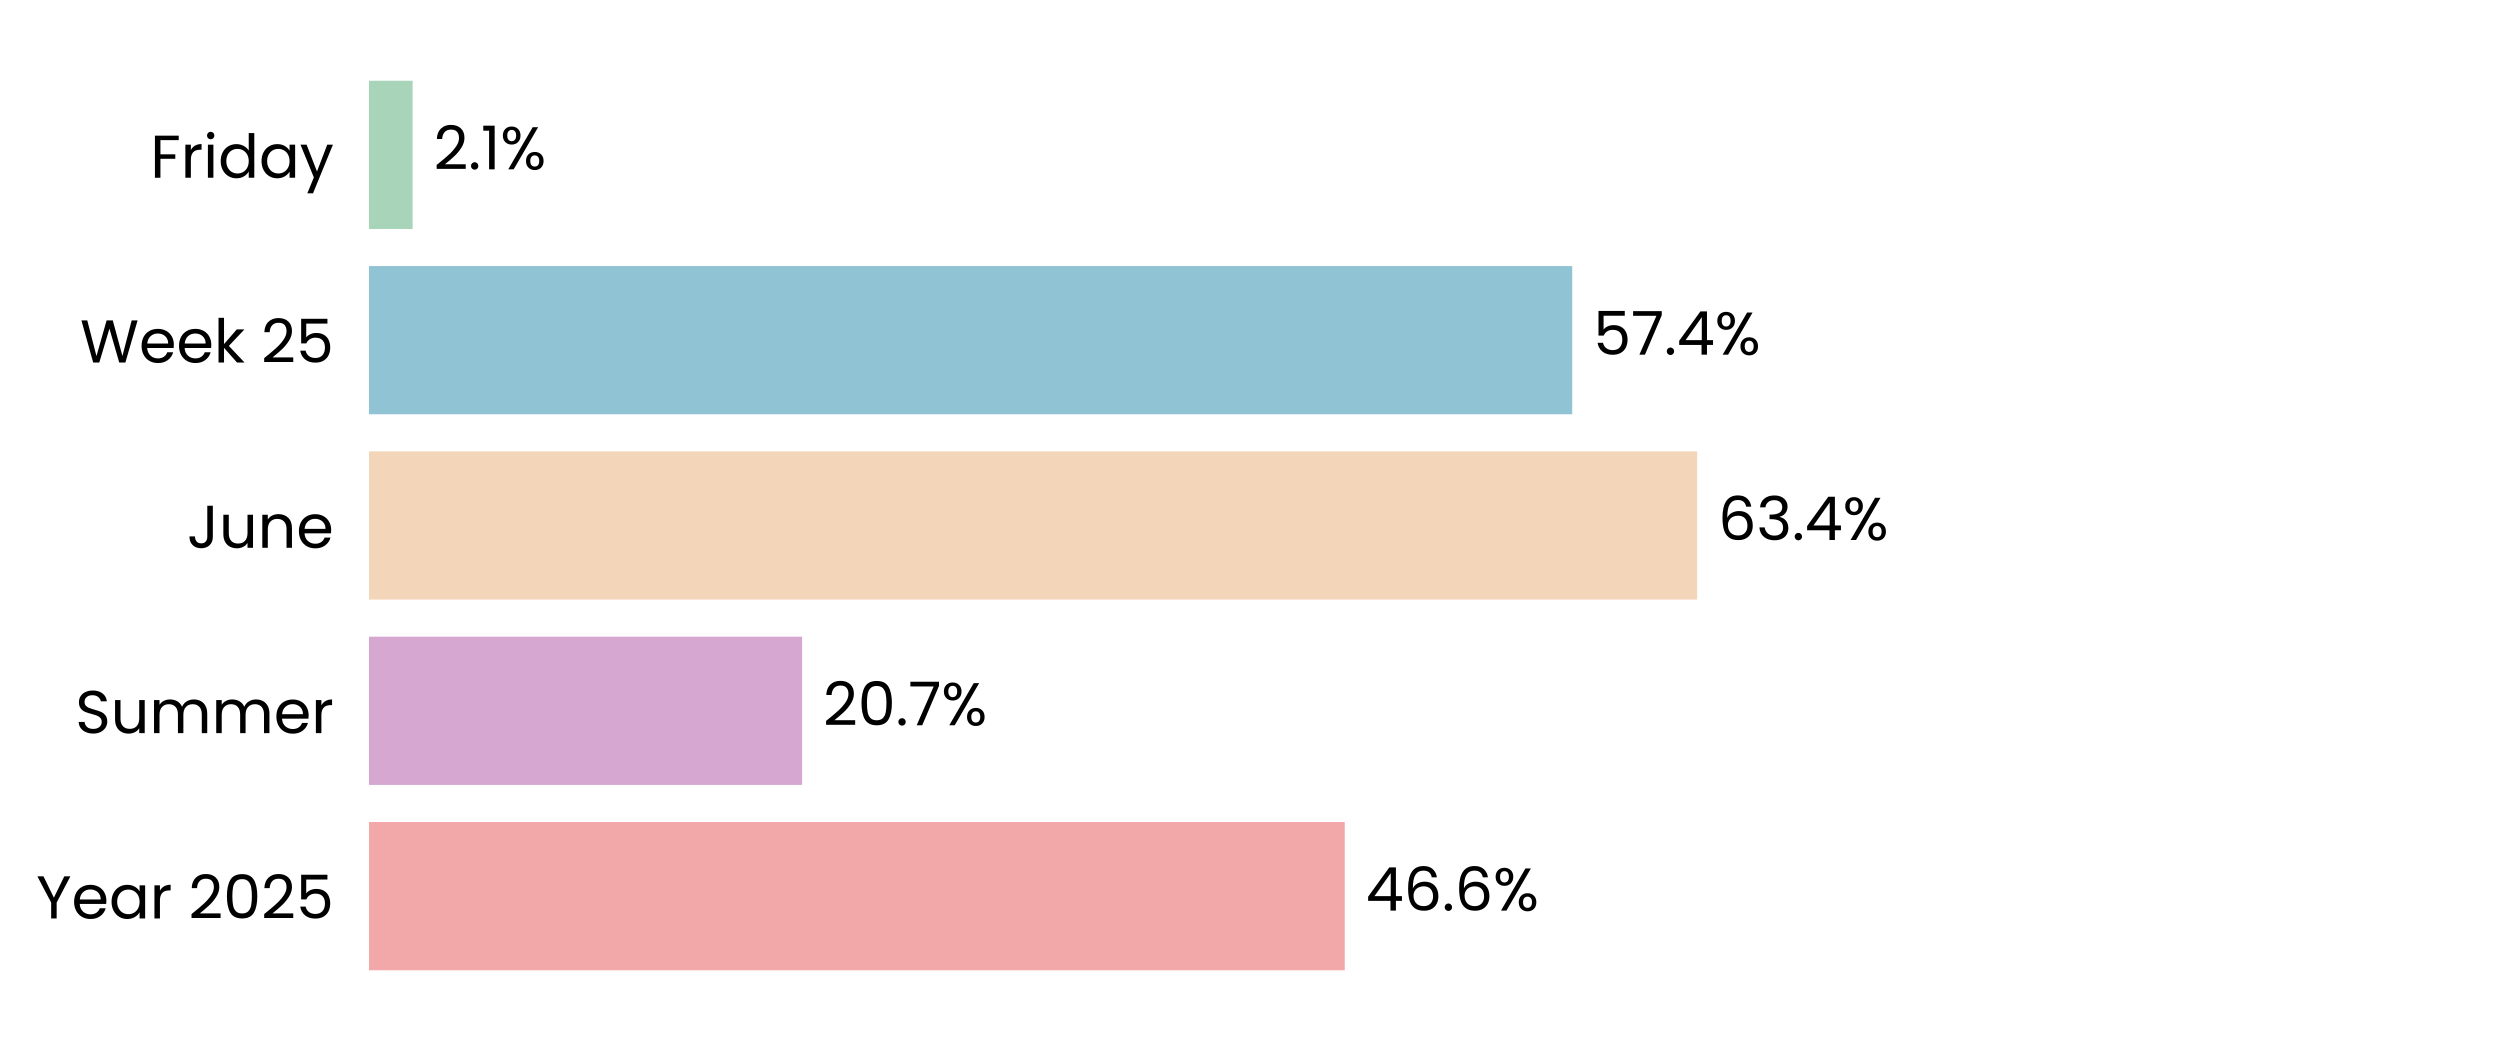
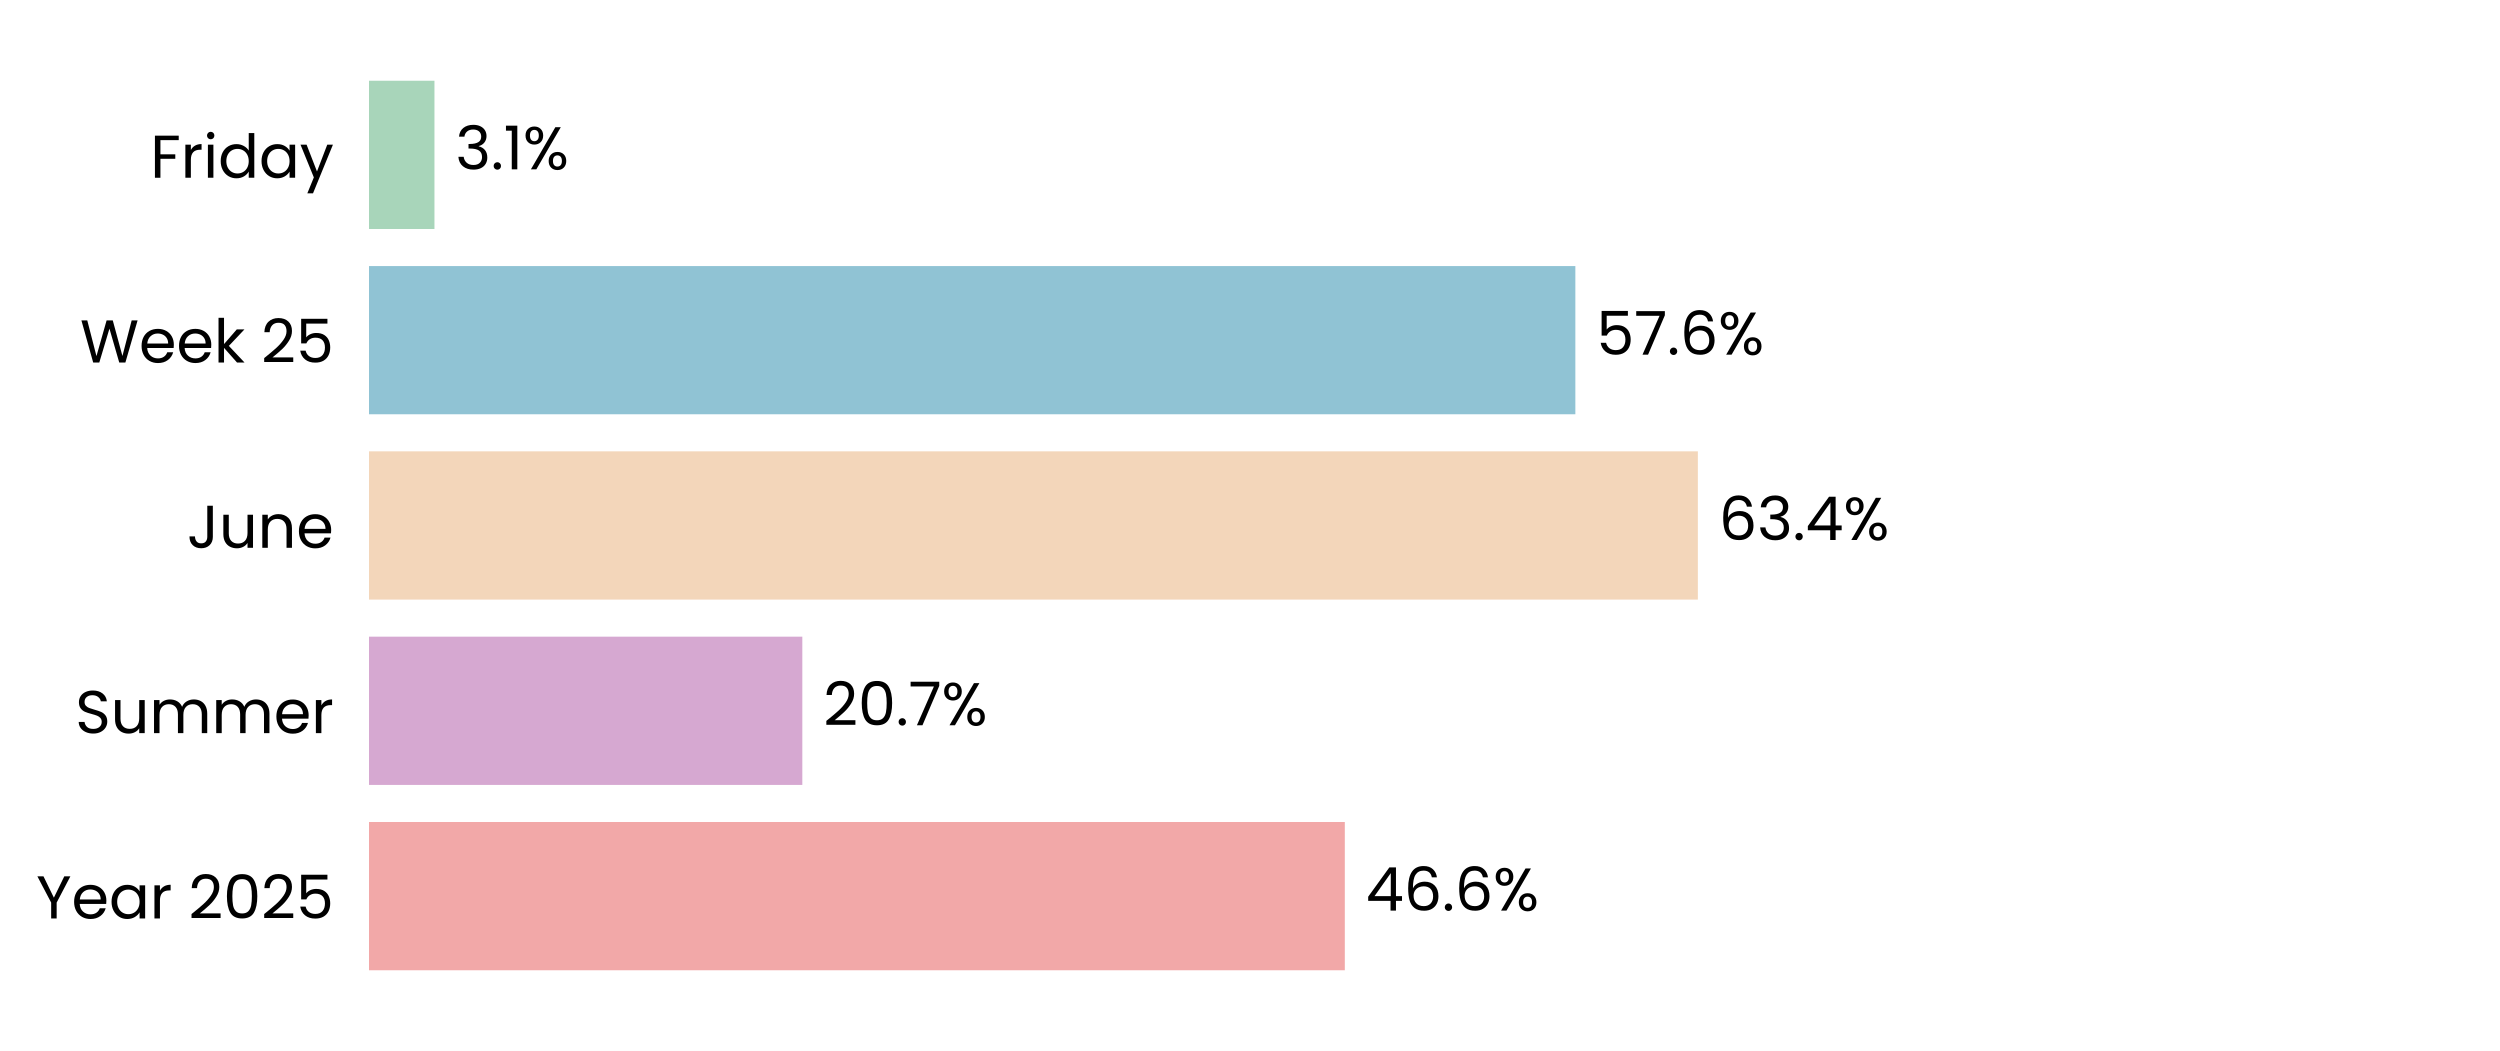
<svg xmlns="http://www.w3.org/2000/svg" xmlns:xlink="http://www.w3.org/1999/xlink" width="496.691pt" height="208.8pt" viewBox="0 0 496.691 208.8" version="1.1">
  <defs>
    <style type="text/css">*{stroke-linejoin: round; stroke-linecap: butt}</style>
  </defs>
  <g id="figure_1">
    <g id="patch_1">
      <path d="M 0 208.8  L 496.691 208.8  L 496.691 0  L 0 0  z " style="fill: #ffffff" />
    </g>
    <g id="axes_1">
      <g id="patch_2">
        <path d="M 73.311 201.6  L 489.491 201.6  L 489.491 7.2  L 73.311 7.2  z " style="fill: #ffffff" />
      </g>
      <g id="patch_3">
-         <path d="M 73.311 192.764  L 267.172 192.764  L 267.172 163.309  L 73.311 163.309  z " clip-path="url(#pdc3a41e78d)" style="fill: #f2a8a8" />
+         <path d="M 73.311 192.764  L 267.184 192.764  L 267.184 163.309  L 73.311 163.309  z " clip-path="url(#pf6289060ce)" style="fill: #f2a8a8" />
      </g>
      <g id="patch_4">
-         <path d="M 73.311 155.945  L 159.356 155.945  L 159.356 126.491  L 73.311 126.491  z " clip-path="url(#pdc3a41e78d)" style="fill: #d6a8d1" />
+         <path d="M 73.311 155.945  L 159.403 155.945  L 159.403 126.491  L 73.311 126.491  z " clip-path="url(#pf6289060ce)" style="fill: #d6a8d1" />
      </g>
      <g id="patch_5">
-         <path d="M 73.311 119.127  L 337.181 119.127  L 337.181 89.673  L 73.311 89.673  z " clip-path="url(#pdc3a41e78d)" style="fill: #f3d6ba" />
+         <path d="M 73.311 119.127  L 337.325 119.127  L 337.325 89.673  L 73.311 89.673  z " clip-path="url(#pf6289060ce)" style="fill: #f3d6ba" />
      </g>
      <g id="patch_6">
-         <path d="M 73.311 82.309  L 312.367 82.309  L 312.367 52.855  L 73.311 52.855  z " clip-path="url(#pdc3a41e78d)" style="fill: #90c3d4" />
+         <path d="M 73.311 82.309  L 312.986 82.309  L 312.986 52.855  L 73.311 52.855  z " clip-path="url(#pf6289060ce)" style="fill: #90c3d4" />
      </g>
      <g id="patch_7">
-         <path d="M 73.311 45.491  L 81.982 45.491  L 81.982 16.036  L 73.311 16.036  z " clip-path="url(#pdc3a41e78d)" style="fill: #a8d5ba" />
+         <path d="M 73.311 45.491  L 86.317 45.491  L 86.317 16.036  L 73.311 16.036  z " clip-path="url(#pf6289060ce)" style="fill: #a8d5ba" />
      </g>
      <g id="matplotlib.axis_1">
        <g id="ytick_1">
          <g id="text_1">
            <g transform="translate(7.2 182.4764) scale(0.12 -0.12)">
              <defs>
                <path id="Poppins-Regular-59" d="M 3616 4461  L 2163 1683  L 2163 0  L 1581 0  L 1581 1683  L 122 4461  L 768 4461  L 1869 2202  L 2970 4461  L 3616 4461  z " transform="scale(0.015625)" />
                <path id="Poppins-Regular-65" d="M 3693 1888  Q 3693 1722 3674 1536  L 870 1536  Q 902 1018 1225 726  Q 1549 435 2010 435  Q 2387 435 2640 611  Q 2893 787 2995 1082  L 3622 1082  Q 3482 576 3059 259  Q 2637 -58 2010 -58  Q 1510 -58 1116 166  Q 723 390 499 803  Q 275 1216 275 1760  Q 275 2304 492 2713  Q 710 3123 1104 3344  Q 1498 3565 2010 3565  Q 2509 3565 2893 3347  Q 3277 3130 3485 2749  Q 3693 2368 3693 1888  z M 3091 2010  Q 3091 2342 2944 2582  Q 2797 2822 2544 2947  Q 2291 3072 1984 3072  Q 1542 3072 1232 2790  Q 922 2509 877 2010  L 3091 2010  z " transform="scale(0.015625)" />
                <path id="Poppins-Regular-61" d="M 275 1766  Q 275 2304 492 2710  Q 710 3117 1091 3341  Q 1472 3565 1939 3565  Q 2400 3565 2739 3366  Q 3078 3168 3245 2867  L 3245 3507  L 3834 3507  L 3834 0  L 3245 0  L 3245 653  Q 3072 346 2729 144  Q 2387 -58 1933 -58  Q 1466 -58 1088 172  Q 710 403 492 819  Q 275 1235 275 1766  z M 3245 1760  Q 3245 2157 3085 2451  Q 2925 2746 2653 2902  Q 2381 3059 2054 3059  Q 1728 3059 1459 2905  Q 1190 2752 1030 2457  Q 870 2163 870 1766  Q 870 1363 1030 1065  Q 1190 768 1459 611  Q 1728 454 2054 454  Q 2381 454 2653 611  Q 2925 768 3085 1065  Q 3245 1363 3245 1760  z " transform="scale(0.015625)" />
                <path id="Poppins-Regular-72" d="M 1075 2938  Q 1229 3238 1513 3404  Q 1798 3571 2208 3571  L 2208 2970  L 2054 2970  Q 1075 2970 1075 1907  L 1075 0  L 493 0  L 493 3507  L 1075 3507  L 1075 2938  z " transform="scale(0.015625)" />
                <path id="Poppins-Regular-20" transform="scale(0.015625)" />
                <path id="Poppins-Regular-32" d="M 326 467  Q 1139 1120 1600 1539  Q 2061 1958 2377 2416  Q 2694 2874 2694 3315  Q 2694 3731 2492 3971  Q 2291 4211 1843 4211  Q 1408 4211 1168 3939  Q 928 3667 909 3213  L 346 3213  Q 371 3930 780 4320  Q 1190 4710 1837 4710  Q 2496 4710 2883 4345  Q 3270 3981 3270 3341  Q 3270 2810 2953 2307  Q 2637 1805 2233 1424  Q 1830 1043 1203 538  L 3405 538  L 3405 51  L 326 51  L 326 467  z " transform="scale(0.015625)" />
                <path id="Poppins-Regular-30" d="M 397 2362  Q 397 3462 755 4080  Q 1114 4698 2010 4698  Q 2899 4698 3257 4080  Q 3616 3462 3616 2362  Q 3616 1242 3257 621  Q 2899 0 2010 0  Q 1114 0 755 621  Q 397 1242 397 2362  z M 3040 2362  Q 3040 2918 2966 3305  Q 2893 3693 2665 3929  Q 2438 4166 2010 4166  Q 1574 4166 1347 3929  Q 1120 3693 1046 3305  Q 973 2918 973 2362  Q 973 1786 1046 1395  Q 1120 1005 1347 768  Q 1574 531 2010 531  Q 2438 531 2665 768  Q 2893 1005 2966 1395  Q 3040 1786 3040 2362  z " transform="scale(0.015625)" />
                <path id="Poppins-Regular-35" d="M 3347 4122  L 1101 4122  L 1101 2662  Q 1248 2867 1536 2998  Q 1824 3130 2157 3130  Q 2688 3130 3021 2909  Q 3354 2688 3498 2339  Q 3642 1990 3642 1600  Q 3642 1139 3469 774  Q 3296 410 2941 198  Q 2586 -13 2061 -13  Q 1389 -13 973 332  Q 557 678 467 1254  L 1037 1254  Q 1120 890 1389 685  Q 1658 480 2067 480  Q 2573 480 2829 784  Q 3085 1088 3085 1587  Q 3085 2086 2829 2358  Q 2573 2630 2074 2630  Q 1734 2630 1481 2467  Q 1229 2304 1114 2022  L 563 2022  L 563 4634  L 3347 4634  L 3347 4122  z " transform="scale(0.015625)" />
              </defs>
              <use xlink:href="#Poppins-Regular-59" />
              <use xlink:href="#Poppins-Regular-65" transform="translate(58.39999 0)" />
              <use xlink:href="#Poppins-Regular-61" transform="translate(120.4 0)" />
              <use xlink:href="#Poppins-Regular-72" transform="translate(188 0)" />
              <use xlink:href="#Poppins-Regular-20" transform="translate(225.3 0)" />
              <use xlink:href="#Poppins-Regular-32" transform="translate(252 0)" />
              <use xlink:href="#Poppins-Regular-30" transform="translate(309.4999 0)" />
              <use xlink:href="#Poppins-Regular-32" transform="translate(372.2999 0)" />
              <use xlink:href="#Poppins-Regular-35" transform="translate(429.7999 0)" />
            </g>
          </g>
        </g>
        <g id="ytick_2">
          <g id="text_2">
            <g transform="translate(14.95125 145.6582) scale(0.12 -0.12)">
              <defs>
                <path id="Poppins-Regular-53" d="M 1907 -45  Q 1466 -45 1117 112  Q 768 269 569 547  Q 371 826 365 1190  L 986 1190  Q 1018 877 1245 662  Q 1472 448 1907 448  Q 2323 448 2563 656  Q 2803 864 2803 1190  Q 2803 1446 2662 1606  Q 2522 1766 2310 1849  Q 2099 1933 1741 2029  Q 1299 2144 1033 2259  Q 768 2374 579 2620  Q 390 2867 390 3283  Q 390 3648 576 3929  Q 762 4211 1098 4364  Q 1434 4518 1869 4518  Q 2496 4518 2896 4204  Q 3296 3891 3347 3373  L 2707 3373  Q 2675 3629 2438 3824  Q 2202 4019 1811 4019  Q 1446 4019 1216 3830  Q 986 3642 986 3302  Q 986 3059 1123 2905  Q 1261 2752 1462 2672  Q 1664 2592 2029 2490  Q 2470 2368 2739 2249  Q 3008 2131 3200 1884  Q 3392 1638 3392 1216  Q 3392 890 3219 602  Q 3046 314 2707 134  Q 2368 -45 1907 -45  z " transform="scale(0.015625)" />
                <path id="Poppins-Regular-75" d="M 3603 3507  L 3603 0  L 3021 0  L 3021 518  Q 2854 250 2556 99  Q 2259 -51 1901 -51  Q 1491 -51 1164 118  Q 838 288 649 627  Q 461 966 461 1453  L 461 3507  L 1037 3507  L 1037 1530  Q 1037 1011 1299 732  Q 1562 454 2016 454  Q 2483 454 2752 742  Q 3021 1030 3021 1581  L 3021 3507  L 3603 3507  z " transform="scale(0.015625)" />
                <path id="Poppins-Regular-6d" d="M 4710 3571  Q 5120 3571 5440 3401  Q 5760 3232 5945 2893  Q 6131 2554 6131 2067  L 6131 0  L 5555 0  L 5555 1984  Q 5555 2509 5296 2787  Q 5037 3066 4595 3066  Q 4141 3066 3872 2774  Q 3603 2483 3603 1933  L 3603 0  L 3027 0  L 3027 1984  Q 3027 2509 2768 2787  Q 2509 3066 2067 3066  Q 1613 3066 1344 2774  Q 1075 2483 1075 1933  L 1075 0  L 493 0  L 493 3507  L 1075 3507  L 1075 3002  Q 1248 3277 1539 3424  Q 1830 3571 2182 3571  Q 2624 3571 2963 3372  Q 3302 3174 3469 2790  Q 3616 3162 3955 3366  Q 4294 3571 4710 3571  z " transform="scale(0.015625)" />
              </defs>
              <use xlink:href="#Poppins-Regular-53" />
              <use xlink:href="#Poppins-Regular-75" transform="translate(58.7 0)" />
              <use xlink:href="#Poppins-Regular-6d" transform="translate(122.7 0)" />
              <use xlink:href="#Poppins-Regular-6d" transform="translate(225.7 0)" />
              <use xlink:href="#Poppins-Regular-65" transform="translate(328.7 0)" />
              <use xlink:href="#Poppins-Regular-72" transform="translate(390.6999 0)" />
            </g>
          </g>
        </g>
        <g id="ytick_3">
          <g id="text_3">
            <g transform="translate(37.15125 108.84) scale(0.12 -0.12)">
              <defs>
                <path id="Poppins-Regular-4a" d="M 2739 4461  L 2739 1165  Q 2739 614 2400 284  Q 2061 -45 1504 -45  Q 941 -45 601 291  Q 262 627 262 1210  L 845 1210  Q 851 883 1014 678  Q 1178 474 1504 474  Q 1830 474 1990 669  Q 2150 864 2150 1165  L 2150 4461  L 2739 4461  z " transform="scale(0.015625)" />
                <path id="Poppins-Regular-6e" d="M 2202 3571  Q 2842 3571 3238 3184  Q 3635 2797 3635 2067  L 3635 0  L 3059 0  L 3059 1984  Q 3059 2509 2796 2787  Q 2534 3066 2080 3066  Q 1619 3066 1347 2778  Q 1075 2490 1075 1939  L 1075 0  L 493 0  L 493 3507  L 1075 3507  L 1075 3008  Q 1248 3277 1545 3424  Q 1843 3571 2202 3571  z " transform="scale(0.015625)" />
              </defs>
              <use xlink:href="#Poppins-Regular-4a" />
              <use xlink:href="#Poppins-Regular-75" transform="translate(52.99999 0)" />
              <use xlink:href="#Poppins-Regular-6e" transform="translate(117 0)" />
              <use xlink:href="#Poppins-Regular-65" transform="translate(181 0)" />
            </g>
          </g>
        </g>
        <g id="ytick_4">
          <g id="text_4">
            <g transform="translate(15.9 72.02182) scale(0.12 -0.12)">
              <defs>
                <path id="Poppins-Regular-57" d="M 6099 4461  L 4806 0  L 4154 0  L 3117 3590  L 2042 0  L 1395 -6  L 147 4461  L 768 4461  L 1741 678  L 2816 4461  L 3469 4461  L 4493 691  L 5472 4461  L 6099 4461  z " transform="scale(0.015625)" />
                <path id="Poppins-Regular-6b" d="M 2451 0  L 1075 1549  L 1075 0  L 493 0  L 493 4736  L 1075 4736  L 1075 1952  L 2426 3507  L 3238 3507  L 1587 1760  L 3245 0  L 2451 0  z " transform="scale(0.015625)" />
              </defs>
              <use xlink:href="#Poppins-Regular-57" />
              <use xlink:href="#Poppins-Regular-65" transform="translate(97.59999 0)" />
              <use xlink:href="#Poppins-Regular-65" transform="translate(159.6 0)" />
              <use xlink:href="#Poppins-Regular-6b" transform="translate(221.6 0)" />
              <use xlink:href="#Poppins-Regular-20" transform="translate(273.0999 0)" />
              <use xlink:href="#Poppins-Regular-32" transform="translate(299.7999 0)" />
              <use xlink:href="#Poppins-Regular-35" transform="translate(357.2999 0)" />
            </g>
          </g>
        </g>
        <g id="ytick_5">
          <g id="text_5">
            <g transform="translate(29.8575 35.31707) scale(0.12 -0.12)">
              <defs>
                <path id="Poppins-Regular-46" d="M 3014 4461  L 3014 3987  L 1075 3987  L 1075 2483  L 2650 2483  L 2650 2010  L 1075 2010  L 1075 0  L 493 0  L 493 4461  L 3014 4461  z " transform="scale(0.015625)" />
                <path id="Poppins-Regular-69" d="M 794 4077  Q 627 4077 512 4192  Q 397 4307 397 4474  Q 397 4640 512 4755  Q 627 4870 794 4870  Q 954 4870 1066 4755  Q 1178 4640 1178 4474  Q 1178 4307 1066 4192  Q 954 4077 794 4077  z M 1075 3507  L 1075 0  L 493 0  L 493 3507  L 1075 3507  z " transform="scale(0.015625)" />
                <path id="Poppins-Regular-64" d="M 275 1766  Q 275 2304 492 2710  Q 710 3117 1091 3341  Q 1472 3565 1946 3565  Q 2355 3565 2707 3376  Q 3059 3187 3245 2880  L 3245 4736  L 3834 4736  L 3834 0  L 3245 0  L 3245 659  Q 3072 346 2733 144  Q 2394 -58 1939 -58  Q 1472 -58 1091 172  Q 710 403 492 819  Q 275 1235 275 1766  z M 3245 1760  Q 3245 2157 3085 2451  Q 2925 2746 2653 2902  Q 2381 3059 2054 3059  Q 1728 3059 1459 2905  Q 1190 2752 1030 2457  Q 870 2163 870 1766  Q 870 1363 1030 1065  Q 1190 768 1459 611  Q 1728 454 2054 454  Q 2381 454 2653 611  Q 2925 768 3085 1065  Q 3245 1363 3245 1760  z " transform="scale(0.015625)" />
                <path id="Poppins-Regular-79" d="M 3514 3507  L 1402 -1651  L 800 -1651  L 1491 38  L 77 3507  L 723 3507  L 1824 666  L 2912 3507  L 3514 3507  z " transform="scale(0.015625)" />
              </defs>
              <use xlink:href="#Poppins-Regular-46" />
              <use xlink:href="#Poppins-Regular-72" transform="translate(50.39999 0)" />
              <use xlink:href="#Poppins-Regular-69" transform="translate(87.69998 0)" />
              <use xlink:href="#Poppins-Regular-64" transform="translate(112.3 0)" />
              <use xlink:href="#Poppins-Regular-61" transform="translate(179.9 0)" />
              <use xlink:href="#Poppins-Regular-79" transform="translate(247.5 0)" />
            </g>
          </g>
        </g>
      </g>
      <g id="text_6">
-         <g transform="translate(271.3341 180.9164) scale(0.12 -0.12)">
+         <g transform="translate(271.3459 180.9164) scale(0.12 -0.12)">
          <defs>
            <path id="Poppins-Regular-34" d="M 256 1030  L 256 1472  L 2502 4582  L 3200 4582  L 3200 1536  L 3840 1536  L 3840 1030  L 3200 1030  L 3200 0  L 2624 0  L 2624 1030  L 256 1030  z M 2650 3974  L 928 1536  L 2650 1536  L 2650 3974  z " transform="scale(0.015625)" />
            <path id="Poppins-Regular-36" d="M 2976 3526  Q 2835 4237 2099 4237  Q 1530 4237 1248 3798  Q 966 3360 973 2355  Q 1120 2688 1462 2877  Q 1805 3066 2227 3066  Q 2886 3066 3280 2656  Q 3674 2246 3674 1523  Q 3674 1088 3504 742  Q 3334 397 2992 192  Q 2650 -13 2163 -13  Q 1504 -13 1133 281  Q 762 576 614 1094  Q 467 1613 467 2374  Q 467 4723 2106 4723  Q 2733 4723 3091 4384  Q 3450 4045 3514 3526  L 2976 3526  z M 2106 2573  Q 1830 2573 1587 2461  Q 1344 2349 1193 2121  Q 1043 1894 1043 1568  Q 1043 1082 1324 778  Q 1606 474 2131 474  Q 2579 474 2844 752  Q 3110 1030 3110 1504  Q 3110 2003 2854 2288  Q 2598 2573 2106 2573  z " transform="scale(0.015625)" />
            <path id="Poppins-Regular-2e" d="M 678 -38  Q 512 -38 397 77  Q 282 192 282 358  Q 282 525 397 640  Q 512 755 678 755  Q 838 755 950 640  Q 1062 525 1062 358  Q 1062 192 950 77  Q 838 -38 678 -38  z " transform="scale(0.015625)" />
            <path id="Poppins-Regular-25" d="M 269 3584  Q 269 4019 531 4278  Q 794 4538 1203 4538  Q 1613 4538 1875 4278  Q 2138 4019 2138 3584  Q 2138 3142 1875 2883  Q 1613 2624 1203 2624  Q 794 2624 531 2883  Q 269 3142 269 3584  z M 4006 4467  L 1414 0  L 838 0  L 3430 4467  L 4006 4467  z M 1203 4179  Q 986 4179 861 4028  Q 736 3878 736 3584  Q 736 3290 861 3136  Q 986 2982 1203 2982  Q 1421 2982 1549 3139  Q 1677 3296 1677 3584  Q 1677 3878 1549 4028  Q 1421 4179 1203 4179  z M 2720 883  Q 2720 1325 2982 1584  Q 3245 1843 3654 1843  Q 4064 1843 4323 1584  Q 4582 1325 4582 883  Q 4582 448 4323 185  Q 4064 -77 3654 -77  Q 3245 -77 2982 182  Q 2720 442 2720 883  z M 3648 1478  Q 3430 1478 3302 1328  Q 3174 1178 3174 883  Q 3174 595 3302 444  Q 3430 294 3648 294  Q 3866 294 3994 444  Q 4122 595 4122 883  Q 4122 1178 3994 1328  Q 3866 1478 3648 1478  z " transform="scale(0.015625)" />
          </defs>
          <use xlink:href="#Poppins-Regular-34" />
          <use xlink:href="#Poppins-Regular-36" transform="translate(62.89999 0)" />
          <use xlink:href="#Poppins-Regular-2e" transform="translate(126.4 0)" />
          <use xlink:href="#Poppins-Regular-36" transform="translate(147.4 0)" />
          <use xlink:href="#Poppins-Regular-25" transform="translate(210.8999 0)" />
        </g>
      </g>
      <g id="text_7">
-         <g transform="translate(163.5175 144.0982) scale(0.12 -0.12)">
+         <g transform="translate(163.5646 144.0982) scale(0.12 -0.12)">
          <defs>
            <path id="Poppins-Regular-37" d="M 3245 4173  L 1466 0  L 877 0  L 2682 4115  L 211 4115  L 211 4614  L 3245 4614  L 3245 4173  z " transform="scale(0.015625)" />
          </defs>
          <use xlink:href="#Poppins-Regular-32" />
          <use xlink:href="#Poppins-Regular-30" transform="translate(57.49999 0)" />
          <use xlink:href="#Poppins-Regular-2e" transform="translate(120.3 0)" />
          <use xlink:href="#Poppins-Regular-37" transform="translate(141.3 0)" />
          <use xlink:href="#Poppins-Regular-25" transform="translate(195.8999 0)" />
        </g>
      </g>
      <g id="text_8">
-         <g transform="translate(341.3427 107.28) scale(0.12 -0.12)">
+         <g transform="translate(341.4872 107.28) scale(0.12 -0.12)">
          <defs>
            <path id="Poppins-Regular-33" d="M 384 3462  Q 429 4051 838 4384  Q 1248 4717 1901 4717  Q 2336 4717 2653 4560  Q 2970 4403 3133 4134  Q 3296 3866 3296 3526  Q 3296 3130 3069 2842  Q 2842 2554 2477 2470  L 2477 2438  Q 2893 2336 3136 2035  Q 3379 1734 3379 1248  Q 3379 883 3212 592  Q 3046 301 2713 134  Q 2381 -32 1914 -32  Q 1235 -32 800 323  Q 365 678 314 1331  L 877 1331  Q 922 947 1190 704  Q 1459 461 1907 461  Q 2355 461 2588 694  Q 2822 928 2822 1299  Q 2822 1779 2502 1990  Q 2182 2202 1536 2202  L 1389 2202  L 1389 2688  L 1542 2688  Q 2131 2694 2432 2883  Q 2733 3072 2733 3469  Q 2733 3808 2512 4013  Q 2291 4218 1882 4218  Q 1485 4218 1241 4013  Q 998 3808 954 3462  L 384 3462  z " transform="scale(0.015625)" />
          </defs>
          <use xlink:href="#Poppins-Regular-36" />
          <use xlink:href="#Poppins-Regular-33" transform="translate(63.49999 0)" />
          <use xlink:href="#Poppins-Regular-2e" transform="translate(122.4 0)" />
          <use xlink:href="#Poppins-Regular-34" transform="translate(143.4 0)" />
          <use xlink:href="#Poppins-Regular-25" transform="translate(206.3 0)" />
        </g>
      </g>
      <g id="text_9">
-         <g transform="translate(316.5288 70.46182) scale(0.12 -0.12)">
+         <g transform="translate(317.1481 70.46182) scale(0.12 -0.12)">
          <use xlink:href="#Poppins-Regular-35" />
          <use xlink:href="#Poppins-Regular-37" transform="translate(62.79999 0)" />
          <use xlink:href="#Poppins-Regular-2e" transform="translate(117.4 0)" />
-           <use xlink:href="#Poppins-Regular-34" transform="translate(138.4 0)" />
-           <use xlink:href="#Poppins-Regular-25" transform="translate(201.3 0)" />
+           <use xlink:href="#Poppins-Regular-36" transform="translate(138.4 0)" />
+           <use xlink:href="#Poppins-Regular-25" transform="translate(201.8999 0)" />
        </g>
      </g>
      <g id="text_10">
-         <g transform="translate(86.14347 33.64364) scale(0.12 -0.12)">
+         <g transform="translate(90.47867 33.64364) scale(0.12 -0.12)">
          <defs>
            <path id="Poppins-Regular-31" d="M 243 4096  L 243 4627  L 1446 4627  L 1446 0  L 858 0  L 858 4096  L 243 4096  z " transform="scale(0.015625)" />
          </defs>
-           <use xlink:href="#Poppins-Regular-32" />
-           <use xlink:href="#Poppins-Regular-2e" transform="translate(57.49999 0)" />
-           <use xlink:href="#Poppins-Regular-31" transform="translate(78.49997 0)" />
-           <use xlink:href="#Poppins-Regular-25" transform="translate(110.5 0)" />
+           <use xlink:href="#Poppins-Regular-33" />
+           <use xlink:href="#Poppins-Regular-2e" transform="translate(58.89999 0)" />
+           <use xlink:href="#Poppins-Regular-31" transform="translate(79.89998 0)" />
+           <use xlink:href="#Poppins-Regular-25" transform="translate(111.9 0)" />
        </g>
      </g>
    </g>
  </g>
  <defs>
-     <clipPath id="pdc3a41e78d">
+     <clipPath id="pf6289060ce">
      <rect x="73.311" y="7.2" width="416.18" height="194.4" />
    </clipPath>
  </defs>
</svg>
